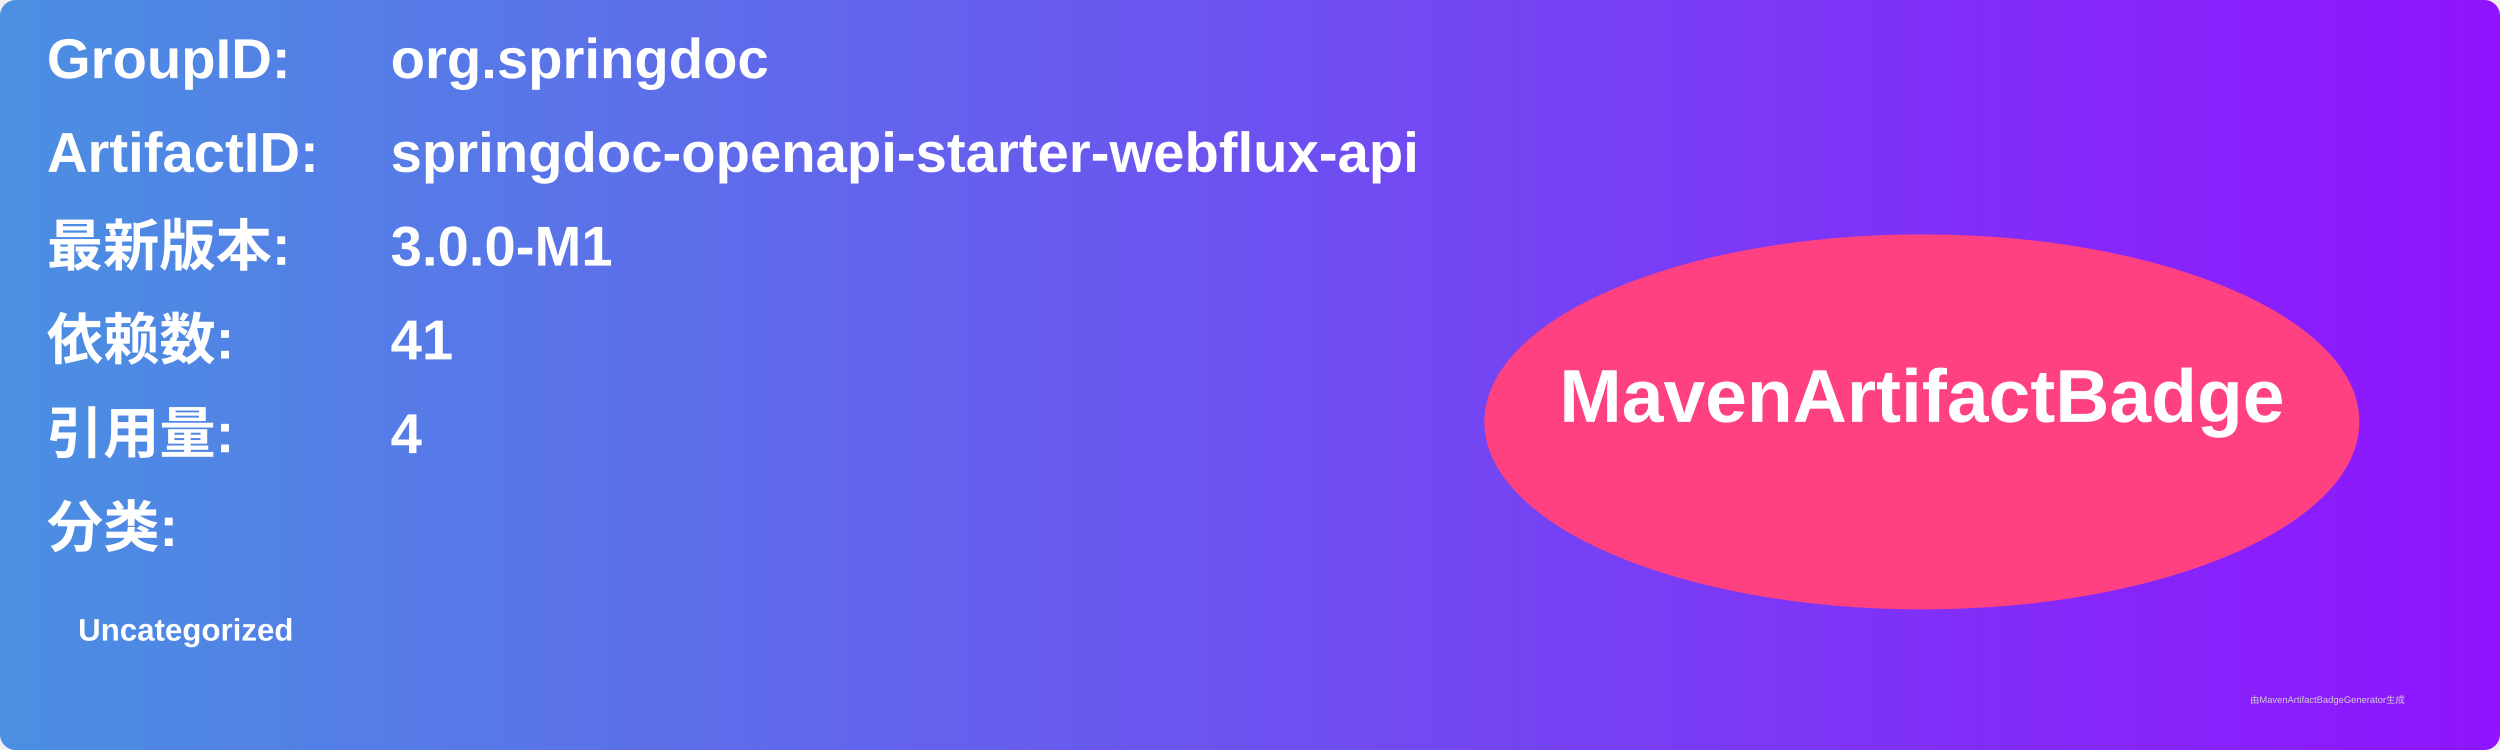
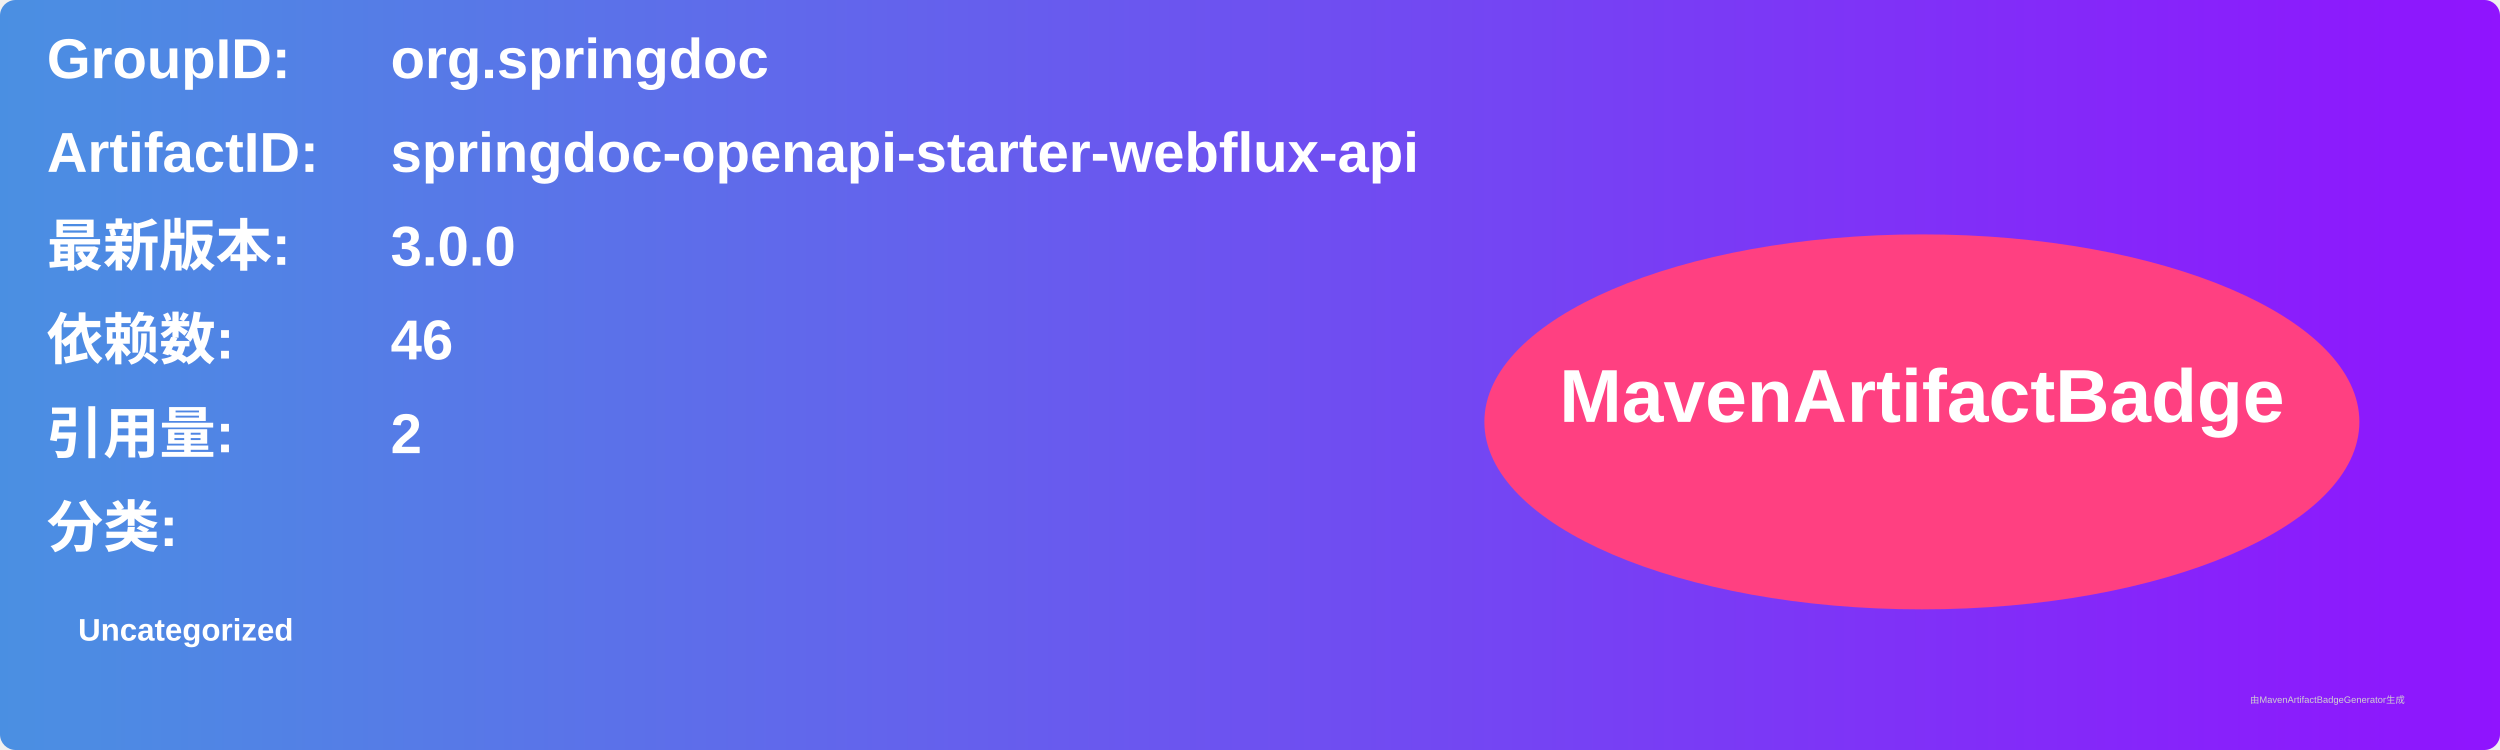
<svg xmlns="http://www.w3.org/2000/svg" width="800" height="240" viewBox="0 0 800 240">
  <linearGradient id="grad" x1="0%" y1="0%" x2="100%" y2="0%">
    <stop offset="0%" stop-color="#4a90e2" />
    <stop offset="100%" stop-color="#9013fe" />
  </linearGradient>
  <rect width="100%" height="100%" rx="5" ry="5" fill="url(#grad)" />
  <g transform="translate(15, 15)">
    <text x="0" y="10" font-family="Arial" font-size="18" fill="white" font-weight="bold" width="260">GroupID:</text>
    <text x="110" y="10" font-family="Arial" font-size="18" fill="white" font-weight="bold" width="460">org.springdoc</text>
    <text x="0" y="40" font-family="Arial" font-size="18" fill="white" font-weight="bold" width="260">ArtifactID:</text>
    <text x="110" y="40" font-family="Arial" font-size="18" fill="white" font-weight="bold" width="460">springdoc-openapi-starter-webflux-api</text>
    <text x="0" y="70" font-family="Arial" font-size="18" fill="white" font-weight="bold">最新版本:</text>
    <text x="110" y="70" font-family="Arial" font-size="18" fill="white" font-weight="bold">
-       <tspan font-weight="bold">3.0.0-M1</tspan>
+       <tspan font-weight="bold">3.0.0</tspan>
    </text>
    <text x="0" y="100" font-family="Arial" font-size="18" fill="white" font-weight="bold">依赖数: </text>
    <text x="110" y="100" font-family="Arial" font-size="18" fill="white">
-       <tspan font-weight="bold">41</tspan>
+       <tspan font-weight="bold">46</tspan>
    </text>
    <text x="0" y="130" font-family="Arial" font-size="18" fill="white" font-weight="bold">引用量: </text>
    <text x="110" y="130" font-family="Arial" font-size="18" fill="white">
-       <tspan font-weight="bold">4</tspan>
+       <tspan font-weight="bold">2</tspan>
    </text>
    <text x="0" y="160" font-family="Arial" font-size="18" fill="white" font-weight="bold">分类:</text>
    <text x="10" y="190" font-family="Arial" font-size="10" fill="white">
      <tspan font-weight="bold">Uncategorized</tspan>
    </text>
    <ellipse cx="600" cy="120" rx="140" ry="60" fill="#ff4081" />
    <text x="600" y="120" text-anchor="middle" font-family="Arial" font-size="24" fill="white" font-weight="bold">MavenArtifactBadge</text>
  </g>
  <text x="720" y="225" font-family="Arial" font-size="3" fill="#d0d0d0">由MavenArtifactBadgeGenerator生成</text>
</svg>
